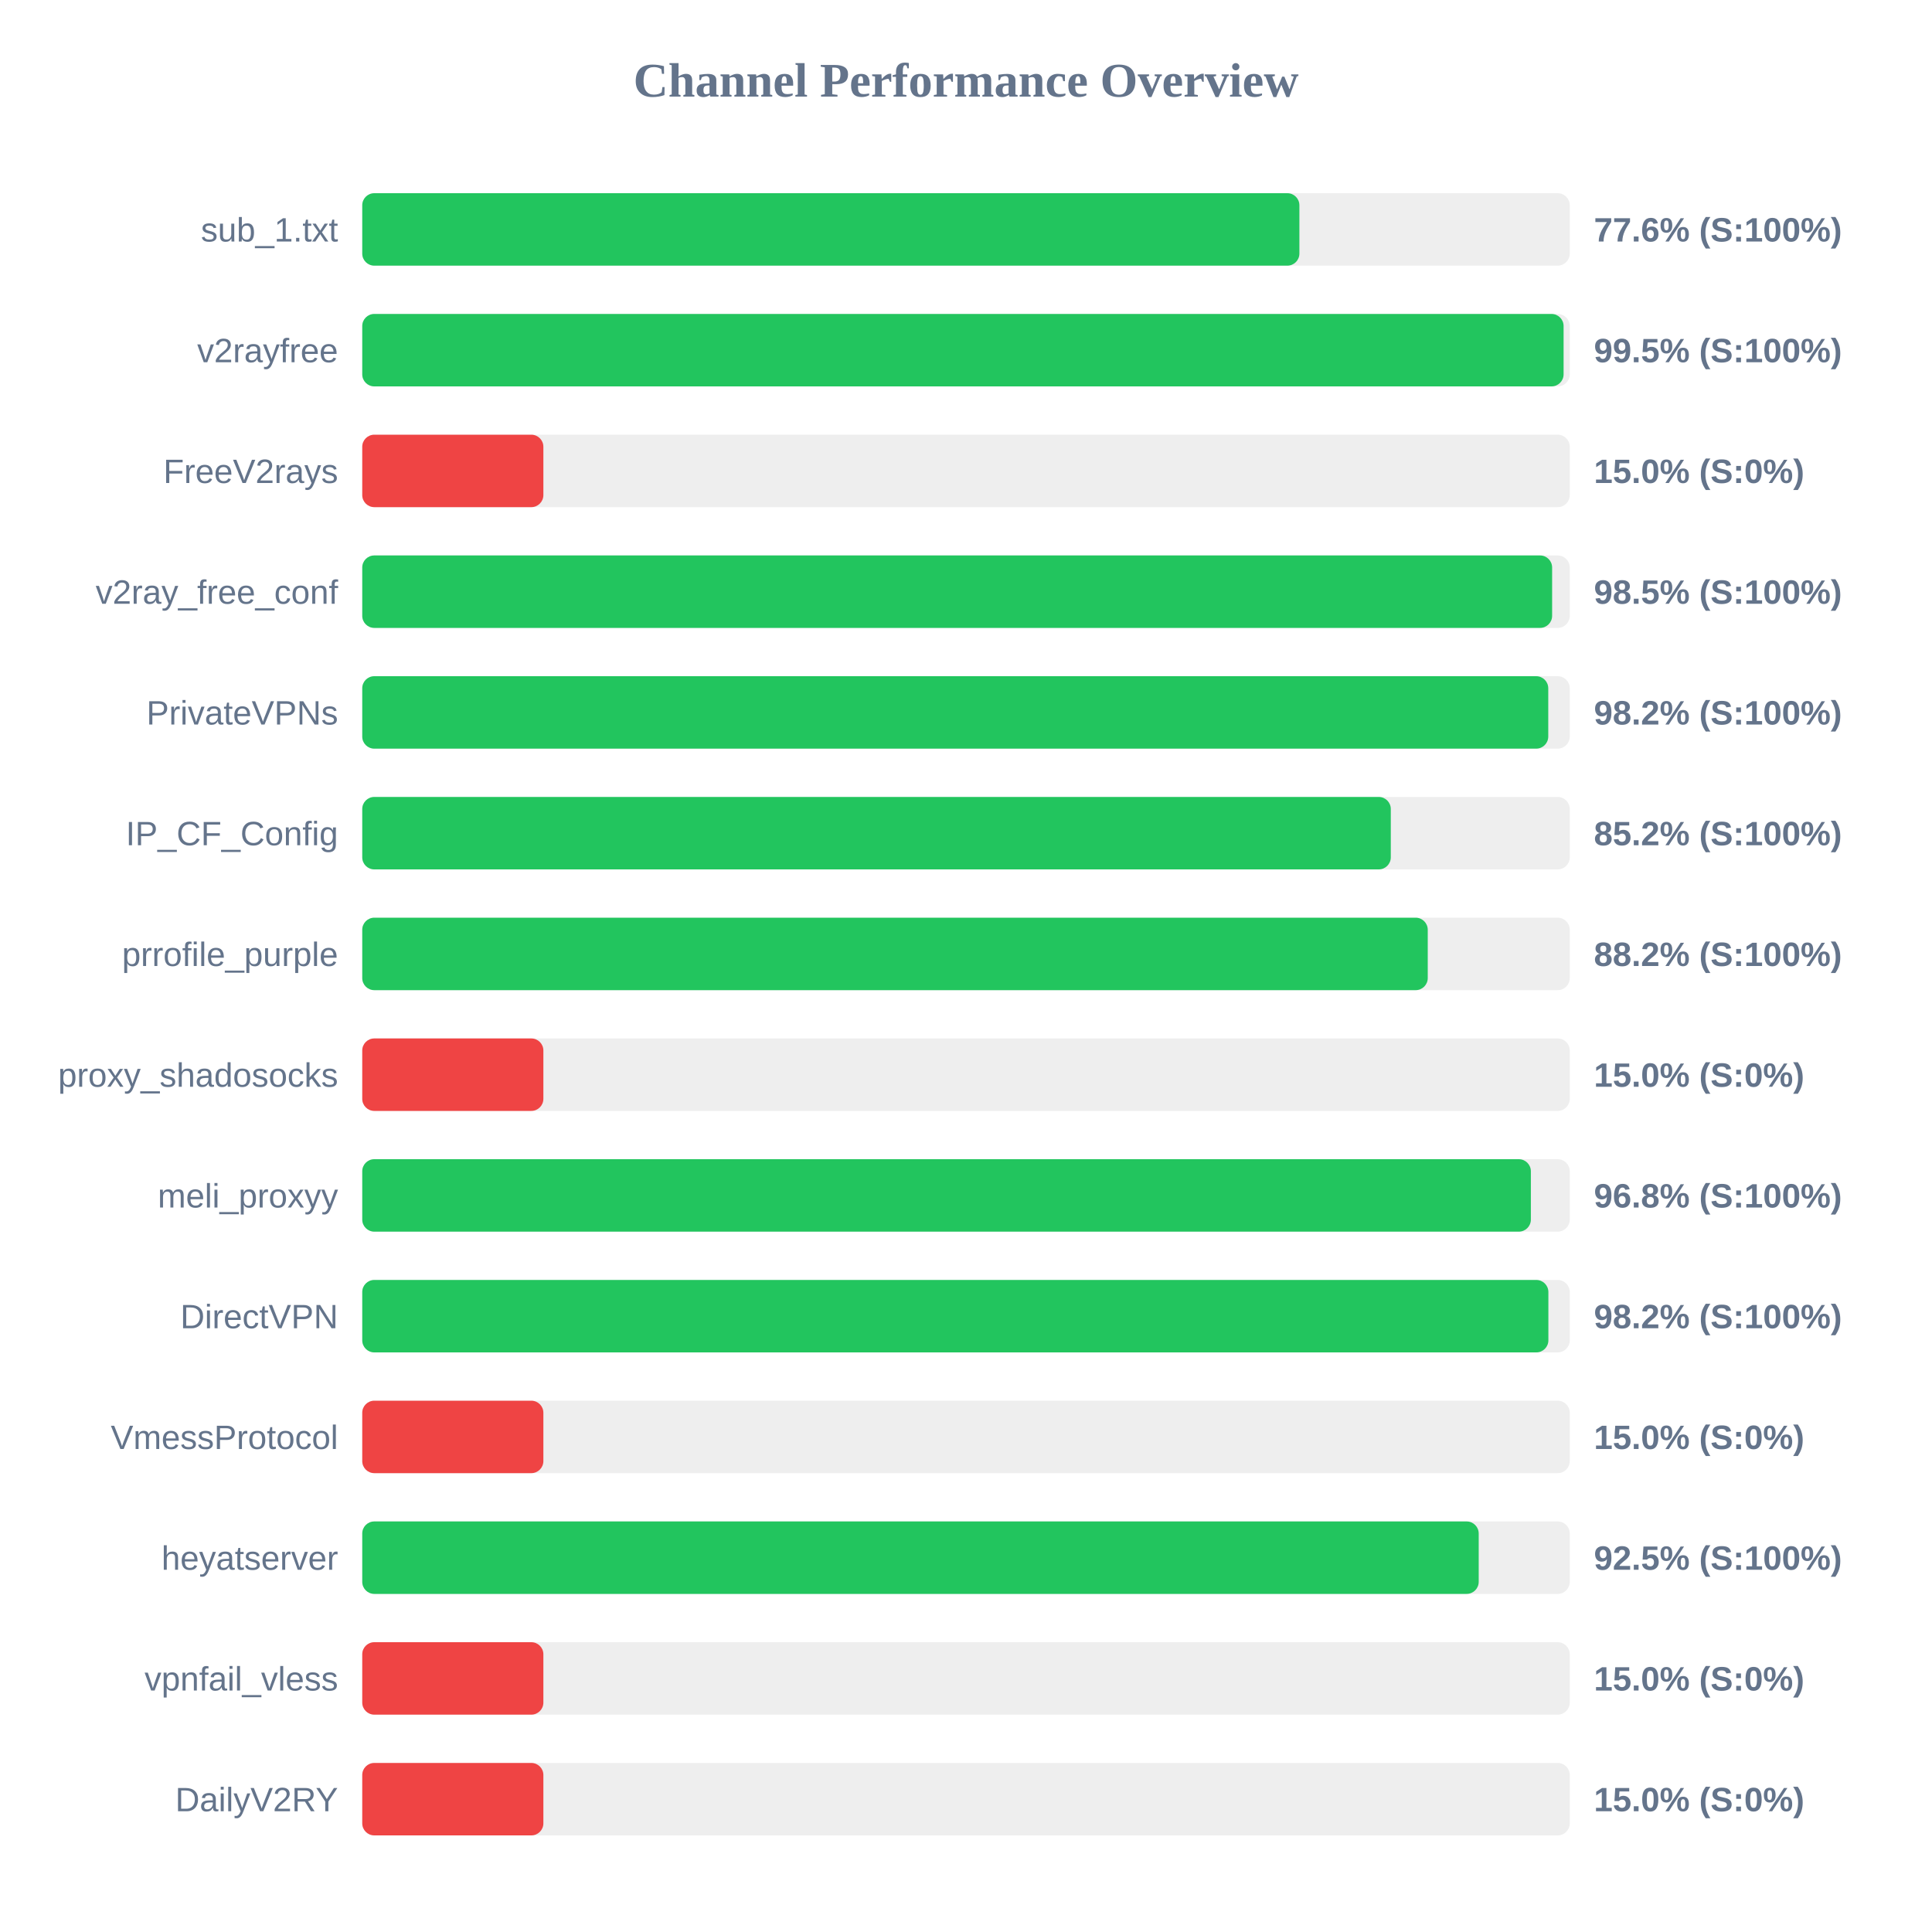
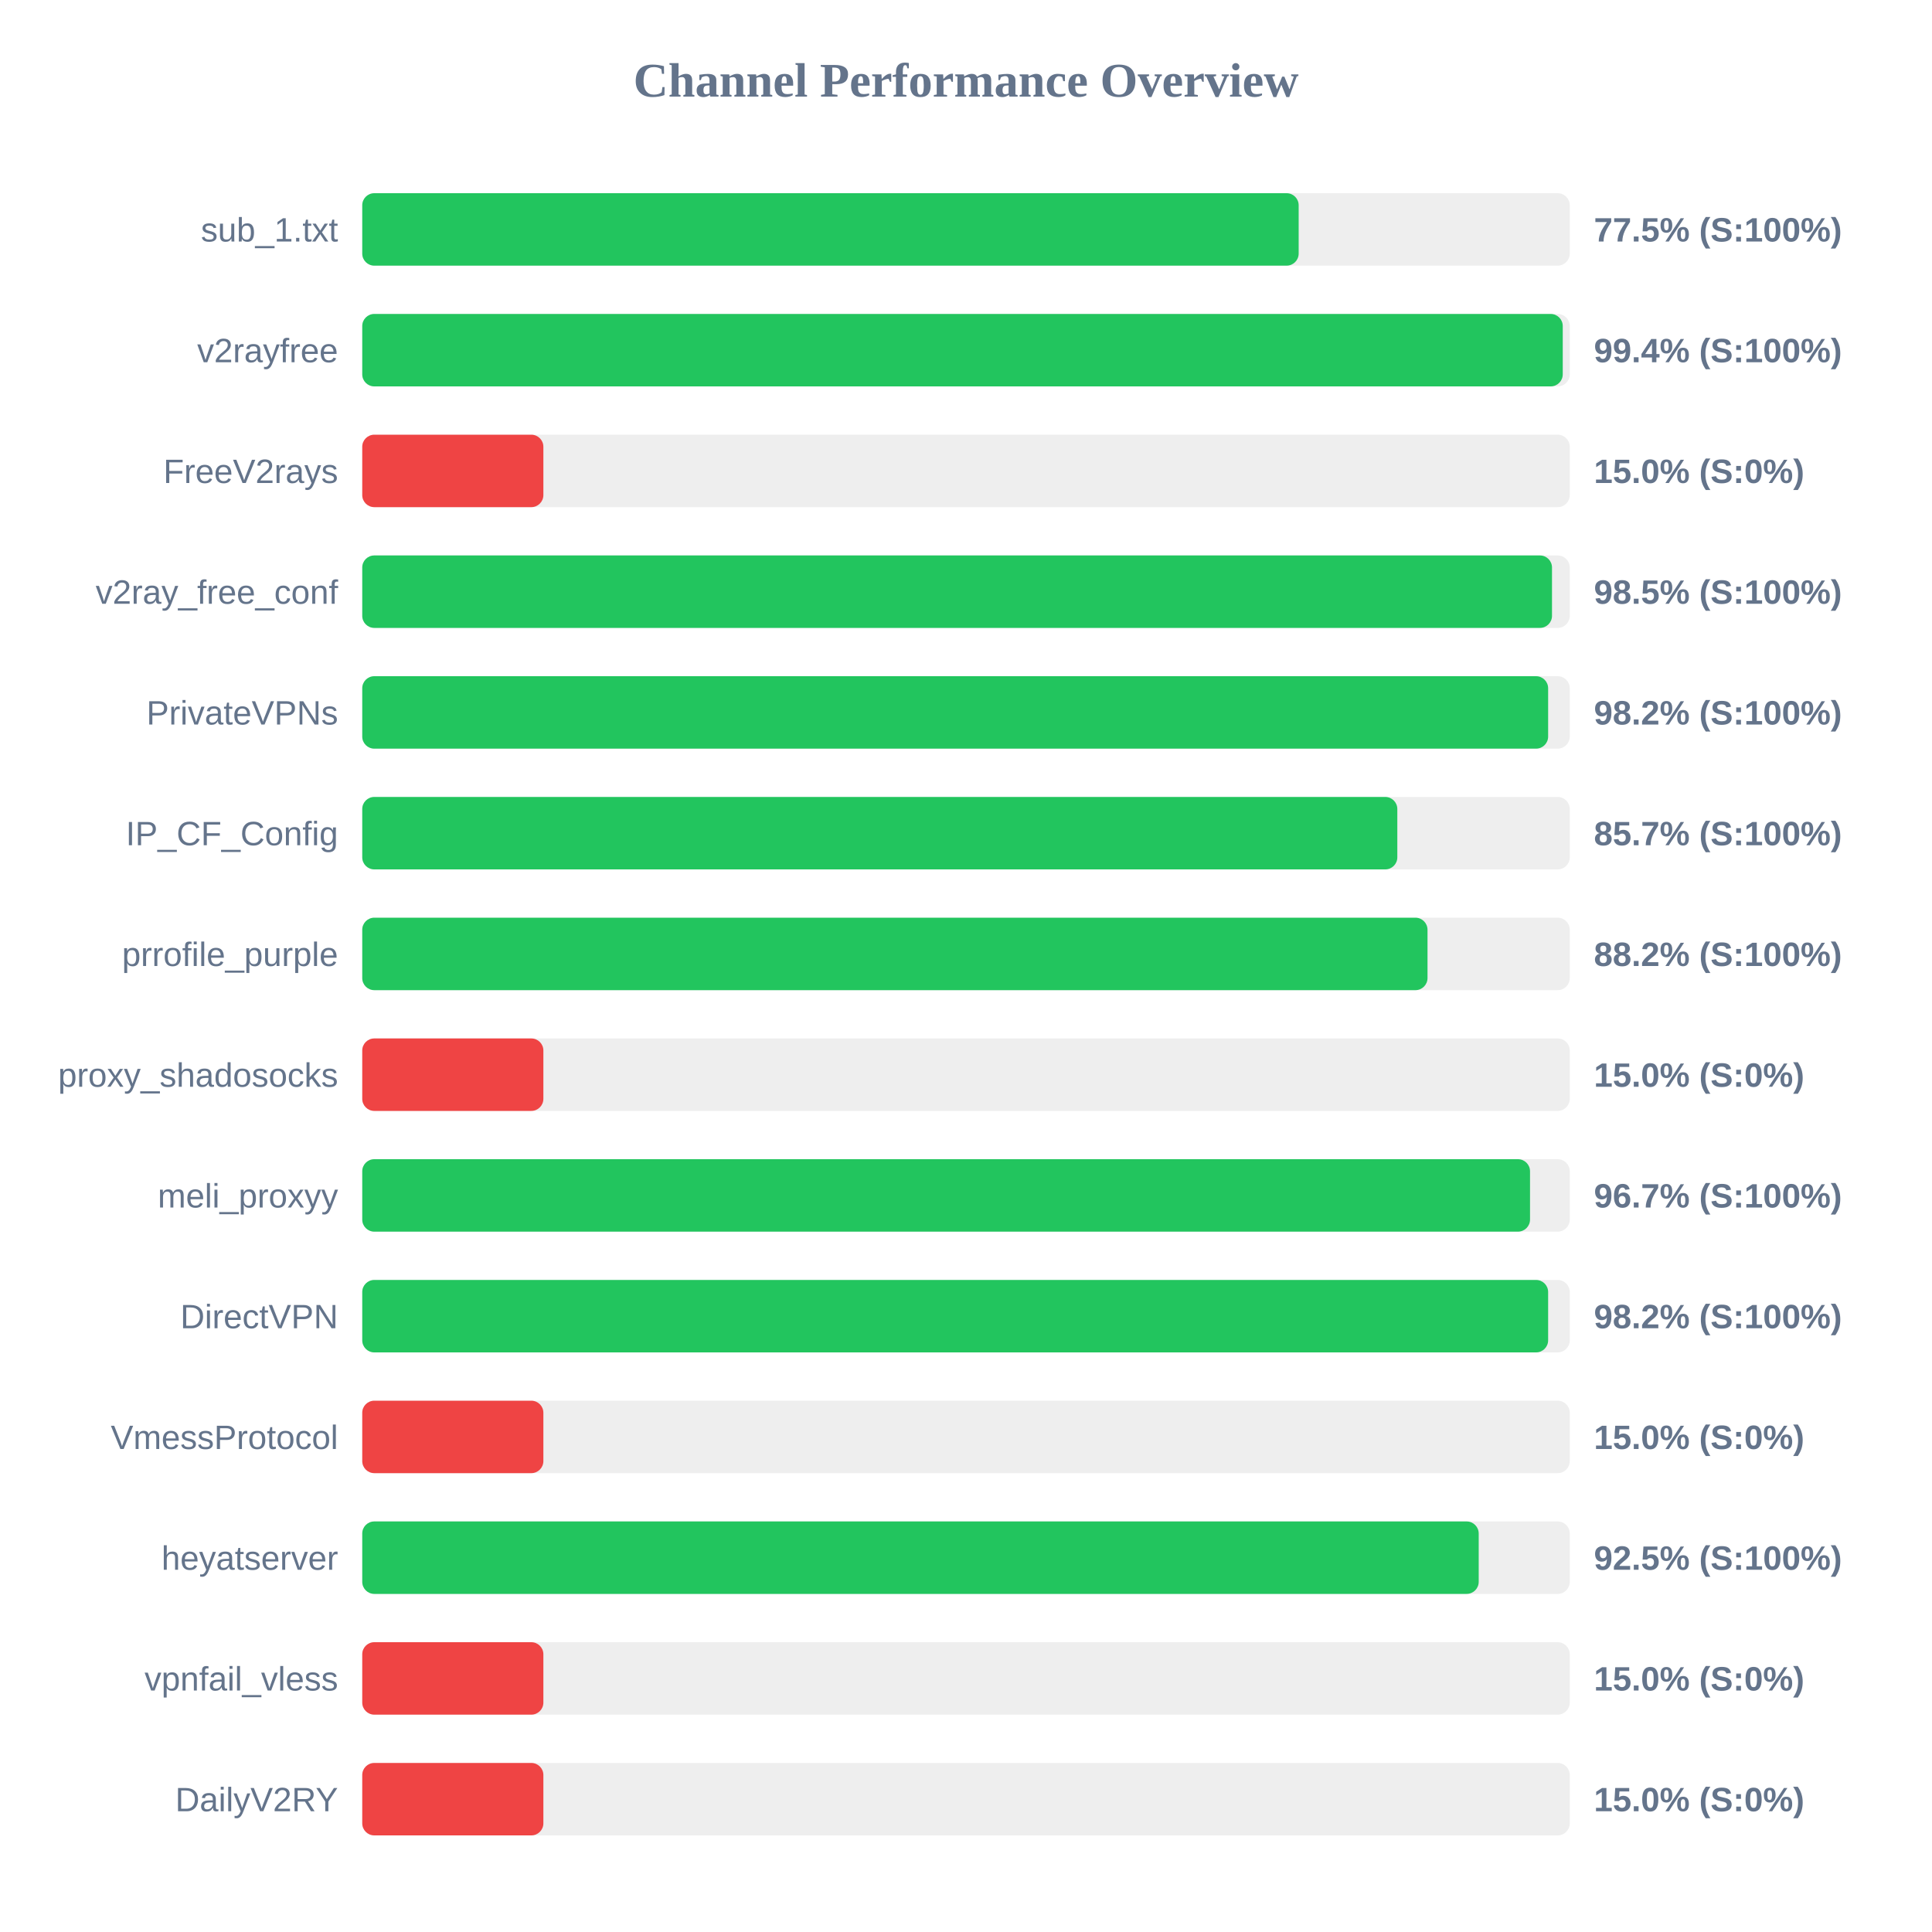
<svg xmlns="http://www.w3.org/2000/svg" width="800" height="800" version="1.1">
  <style>
        .row { font: 14px Arial; fill: #64748b; }
        .score { font: bold 14px Arial; fill: #64748b; }
    </style>
  <text x="400" y="40" text-anchor="middle" font-size="20px" font-weight="bold" fill="#64748b">Channel Performance Overview</text>
  <rect x="150" y="80" width="500" height="30" fill="#eee" rx="5" />
-   <rect x="150" y="80" width="388.05" height="30" fill="#22c55e" rx="5" />
+   <rect x="150" y="80" width="387.75" height="30" fill="#22c55e" rx="5" />
  <text x="140" y="100" text-anchor="end" class="row">sub_1.txt</text>
-   <text x="660" y="100" text-anchor="start" class="score">77.6% (S:100%)</text>
+   <text x="660" y="100" text-anchor="start" class="score">77.5% (S:100%)</text>
  <rect x="150" y="130" width="500" height="30" fill="#eee" rx="5" />
-   <rect x="150" y="130" width="497.45" height="30" fill="#22c55e" rx="5" />
+   <rect x="150" y="130" width="497.1" height="30" fill="#22c55e" rx="5" />
  <text x="140" y="150" text-anchor="end" class="row">v2rayfree</text>
-   <text x="660" y="150" text-anchor="start" class="score">99.5% (S:100%)</text>
+   <text x="660" y="150" text-anchor="start" class="score">99.4% (S:100%)</text>
  <rect x="150" y="180" width="500" height="30" fill="#eee" rx="5" />
  <rect x="150" y="180" width="75.0" height="30" fill="#ef4444" rx="5" />
  <text x="140" y="200" text-anchor="end" class="row">FreeV2rays</text>
  <text x="660" y="200" text-anchor="start" class="score">15.0% (S:0%)</text>
  <rect x="150" y="230" width="500" height="30" fill="#eee" rx="5" />
-   <rect x="150" y="230" width="492.7" height="30" fill="#22c55e" rx="5" />
+   <rect x="150" y="230" width="492.65" height="30" fill="#22c55e" rx="5" />
  <text x="140" y="250" text-anchor="end" class="row">v2ray_free_conf</text>
  <text x="660" y="250" text-anchor="start" class="score">98.5% (S:100%)</text>
  <rect x="150" y="280" width="500" height="30" fill="#eee" rx="5" />
-   <rect x="150" y="280" width="491.1" height="30" fill="#22c55e" rx="5" />
+   <rect x="150" y="280" width="491.05" height="30" fill="#22c55e" rx="5" />
  <text x="140" y="300" text-anchor="end" class="row">PrivateVPNs</text>
  <text x="660" y="300" text-anchor="start" class="score">98.2% (S:100%)</text>
  <rect x="150" y="330" width="500" height="30" fill="#eee" rx="5" />
-   <rect x="150" y="330" width="425.9" height="30" fill="#22c55e" rx="5" />
+   <rect x="150" y="330" width="428.6" height="30" fill="#22c55e" rx="5" />
  <text x="140" y="350" text-anchor="end" class="row">IP_CF_Config</text>
-   <text x="660" y="350" text-anchor="start" class="score">85.2% (S:100%)</text>
+   <text x="660" y="350" text-anchor="start" class="score">85.7% (S:100%)</text>
  <rect x="150" y="380" width="500" height="30" fill="#eee" rx="5" />
-   <rect x="150" y="380" width="441.2" height="30" fill="#22c55e" rx="5" />
+   <rect x="150" y="380" width="441.1" height="30" fill="#22c55e" rx="5" />
  <text x="140" y="400" text-anchor="end" class="row">prrofile_purple</text>
  <text x="660" y="400" text-anchor="start" class="score">88.2% (S:100%)</text>
  <rect x="150" y="430" width="500" height="30" fill="#eee" rx="5" />
  <rect x="150" y="430" width="75.0" height="30" fill="#ef4444" rx="5" />
  <text x="140" y="450" text-anchor="end" class="row">proxy_shadosocks</text>
  <text x="660" y="450" text-anchor="start" class="score">15.0% (S:0%)</text>
  <rect x="150" y="480" width="500" height="30" fill="#eee" rx="5" />
-   <rect x="150" y="480" width="483.9" height="30" fill="#22c55e" rx="5" />
+   <rect x="150" y="480" width="483.55" height="30" fill="#22c55e" rx="5" />
  <text x="140" y="500" text-anchor="end" class="row">meli_proxyy</text>
-   <text x="660" y="500" text-anchor="start" class="score">96.8% (S:100%)</text>
+   <text x="660" y="500" text-anchor="start" class="score">96.7% (S:100%)</text>
  <rect x="150" y="530" width="500" height="30" fill="#eee" rx="5" />
-   <rect x="150" y="530" width="491.15" height="30" fill="#22c55e" rx="5" />
+   <rect x="150" y="530" width="491.05" height="30" fill="#22c55e" rx="5" />
  <text x="140" y="550" text-anchor="end" class="row">DirectVPN</text>
  <text x="660" y="550" text-anchor="start" class="score">98.2% (S:100%)</text>
  <rect x="150" y="580" width="500" height="30" fill="#eee" rx="5" />
  <rect x="150" y="580" width="75.0" height="30" fill="#ef4444" rx="5" />
  <text x="140" y="600" text-anchor="end" class="row">VmessProtocol</text>
  <text x="660" y="600" text-anchor="start" class="score">15.0% (S:0%)</text>
  <rect x="150" y="630" width="500" height="30" fill="#eee" rx="5" />
  <rect x="150" y="630" width="462.3" height="30" fill="#22c55e" rx="5" />
  <text x="140" y="650" text-anchor="end" class="row">heyatserver</text>
  <text x="660" y="650" text-anchor="start" class="score">92.5% (S:100%)</text>
  <rect x="150" y="680" width="500" height="30" fill="#eee" rx="5" />
  <rect x="150" y="680" width="75.0" height="30" fill="#ef4444" rx="5" />
  <text x="140" y="700" text-anchor="end" class="row">vpnfail_vless</text>
  <text x="660" y="700" text-anchor="start" class="score">15.0% (S:0%)</text>
  <rect x="150" y="730" width="500" height="30" fill="#eee" rx="5" />
  <rect x="150" y="730" width="75.0" height="30" fill="#ef4444" rx="5" />
  <text x="140" y="750" text-anchor="end" class="row">DailyV2RY</text>
  <text x="660" y="750" text-anchor="start" class="score">15.0% (S:0%)</text>
</svg>
